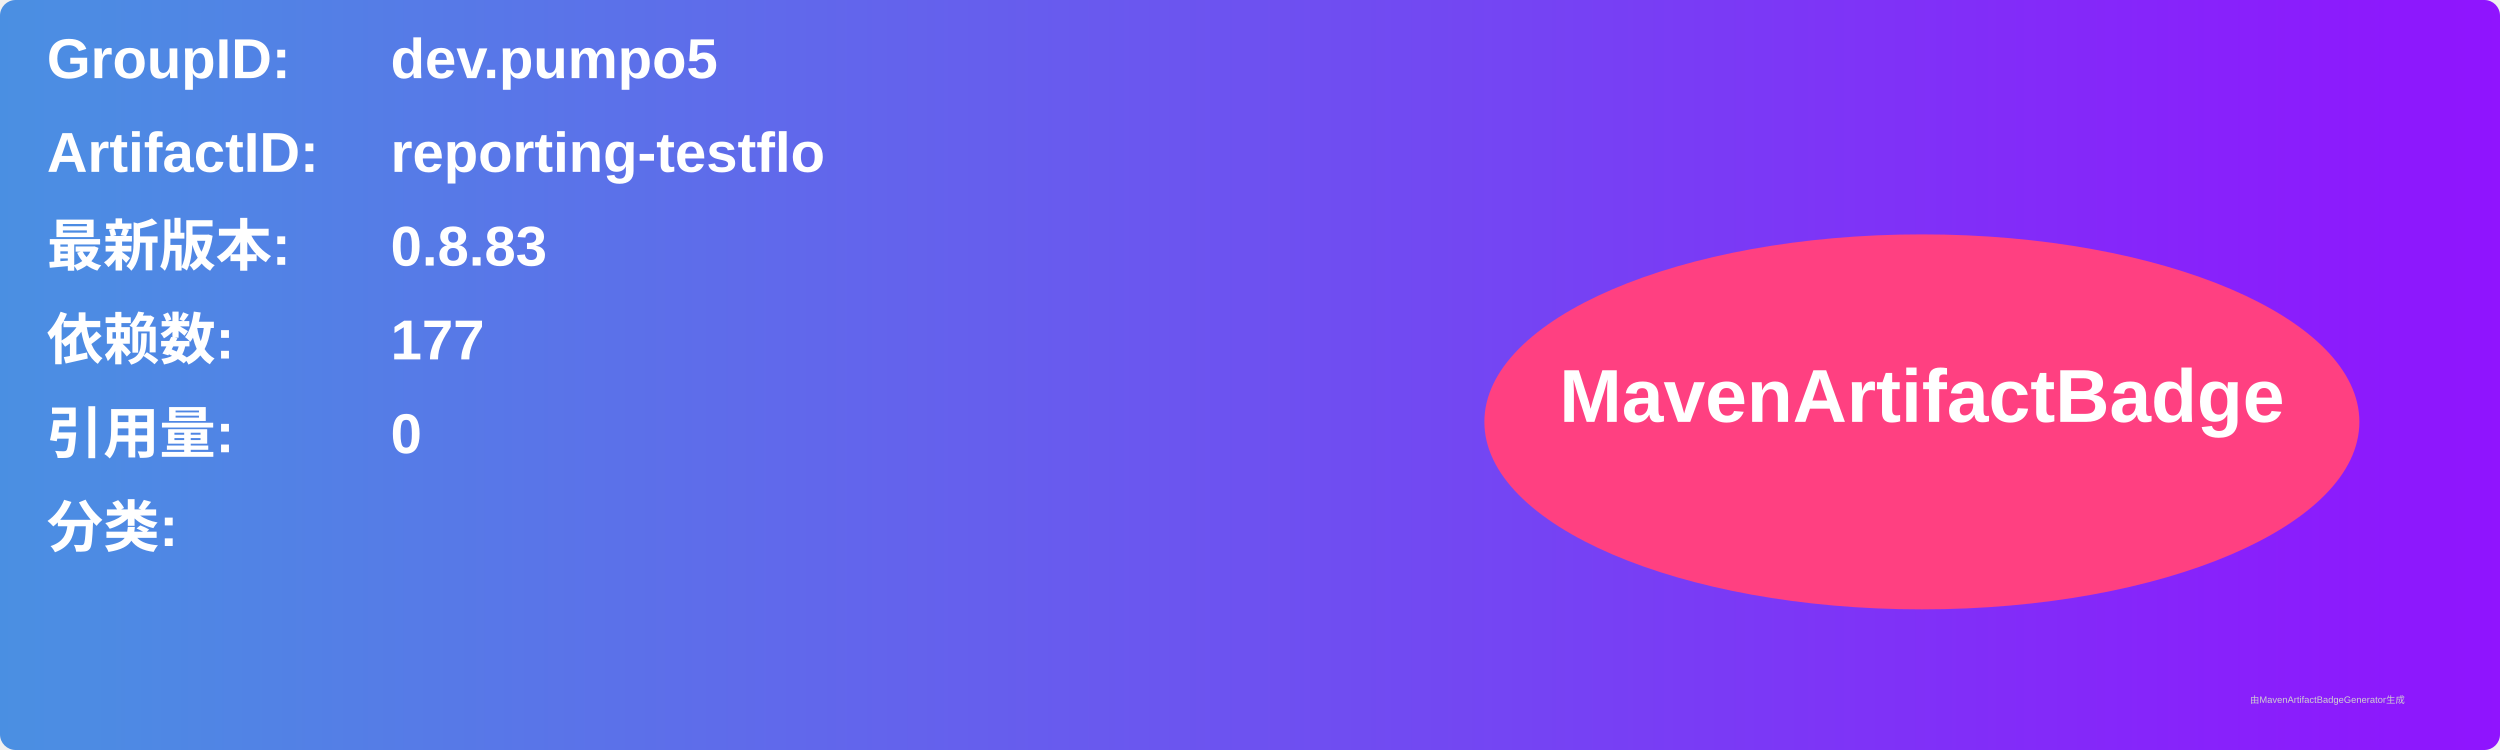
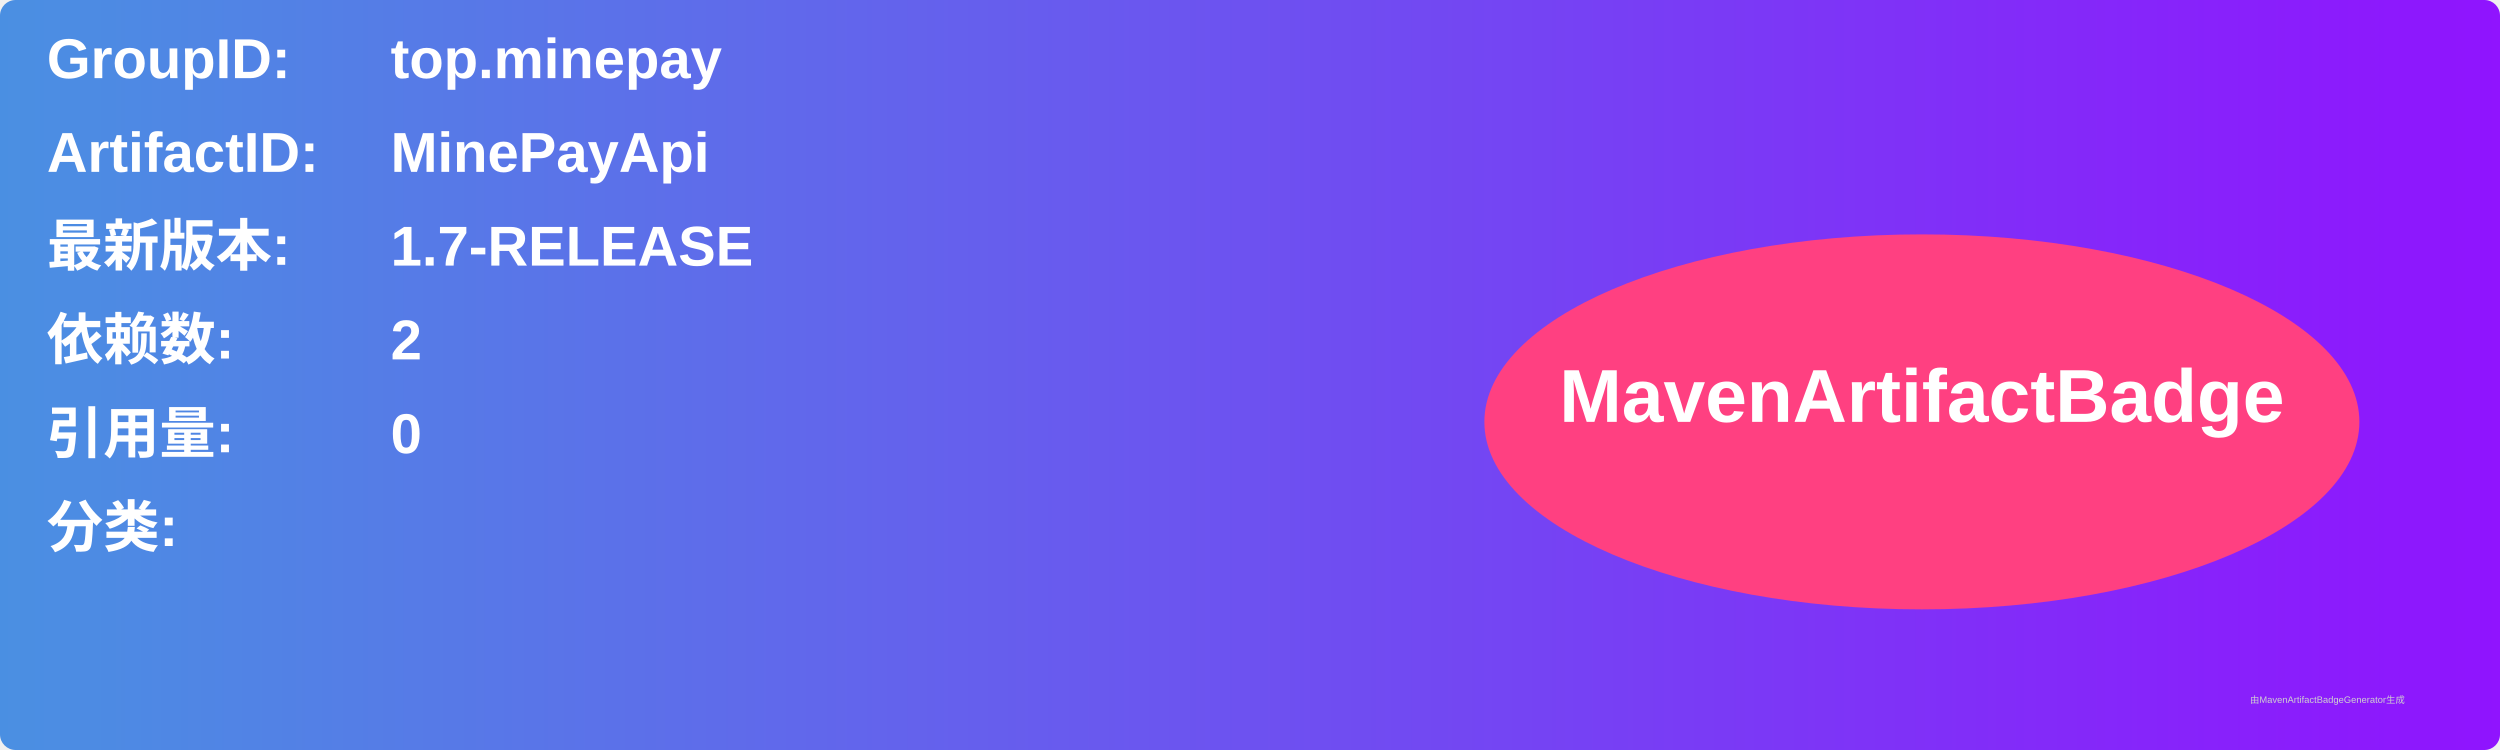
<svg xmlns="http://www.w3.org/2000/svg" width="800" height="240" viewBox="0 0 800 240">
  <linearGradient id="grad" x1="0%" y1="0%" x2="100%" y2="0%">
    <stop offset="0%" stop-color="#4a90e2" />
    <stop offset="100%" stop-color="#9013fe" />
  </linearGradient>
  <rect width="100%" height="100%" rx="5" ry="5" fill="url(#grad)" />
  <g transform="translate(15, 15)">
    <text x="0" y="10" font-family="Arial" font-size="18" fill="white" font-weight="bold" width="260">GroupID:</text>
-     <text x="110" y="10" font-family="Arial" font-size="18" fill="white" font-weight="bold" width="460">dev.pumpo5</text>
+     <text x="110" y="10" font-family="Arial" font-size="18" fill="white" font-weight="bold" width="460">top.minepay</text>
    <text x="0" y="40" font-family="Arial" font-size="18" fill="white" font-weight="bold" width="260">ArtifactID:</text>
-     <text x="110" y="40" font-family="Arial" font-size="18" fill="white" font-weight="bold" width="460">reporting-testflo</text>
+     <text x="110" y="40" font-family="Arial" font-size="18" fill="white" font-weight="bold" width="460">MinePayApi</text>
    <text x="0" y="70" font-family="Arial" font-size="18" fill="white" font-weight="bold">最新版本:</text>
    <text x="110" y="70" font-family="Arial" font-size="18" fill="white" font-weight="bold">
-       <tspan font-weight="bold">0.8.83</tspan>
+       <tspan font-weight="bold">1.7-RELEASE</tspan>
    </text>
    <text x="0" y="100" font-family="Arial" font-size="18" fill="white" font-weight="bold">依赖数: </text>
    <text x="110" y="100" font-family="Arial" font-size="18" fill="white">
-       <tspan font-weight="bold">177</tspan>
+       <tspan font-weight="bold">2</tspan>
    </text>
    <text x="0" y="130" font-family="Arial" font-size="18" fill="white" font-weight="bold">引用量: </text>
    <text x="110" y="130" font-family="Arial" font-size="18" fill="white">
      <tspan font-weight="bold">0</tspan>
    </text>
    <text x="0" y="160" font-family="Arial" font-size="18" fill="white" font-weight="bold">分类:</text>
    <text x="10" y="190" font-family="Arial" font-size="10" fill="white">
      <tspan font-weight="bold" />
    </text>
    <ellipse cx="600" cy="120" rx="140" ry="60" fill="#ff4081" />
    <text x="600" y="120" text-anchor="middle" font-family="Arial" font-size="24" fill="white" font-weight="bold">MavenArtifactBadge</text>
  </g>
  <text x="720" y="225" font-family="Arial" font-size="3" fill="#d0d0d0">由MavenArtifactBadgeGenerator生成</text>
</svg>
